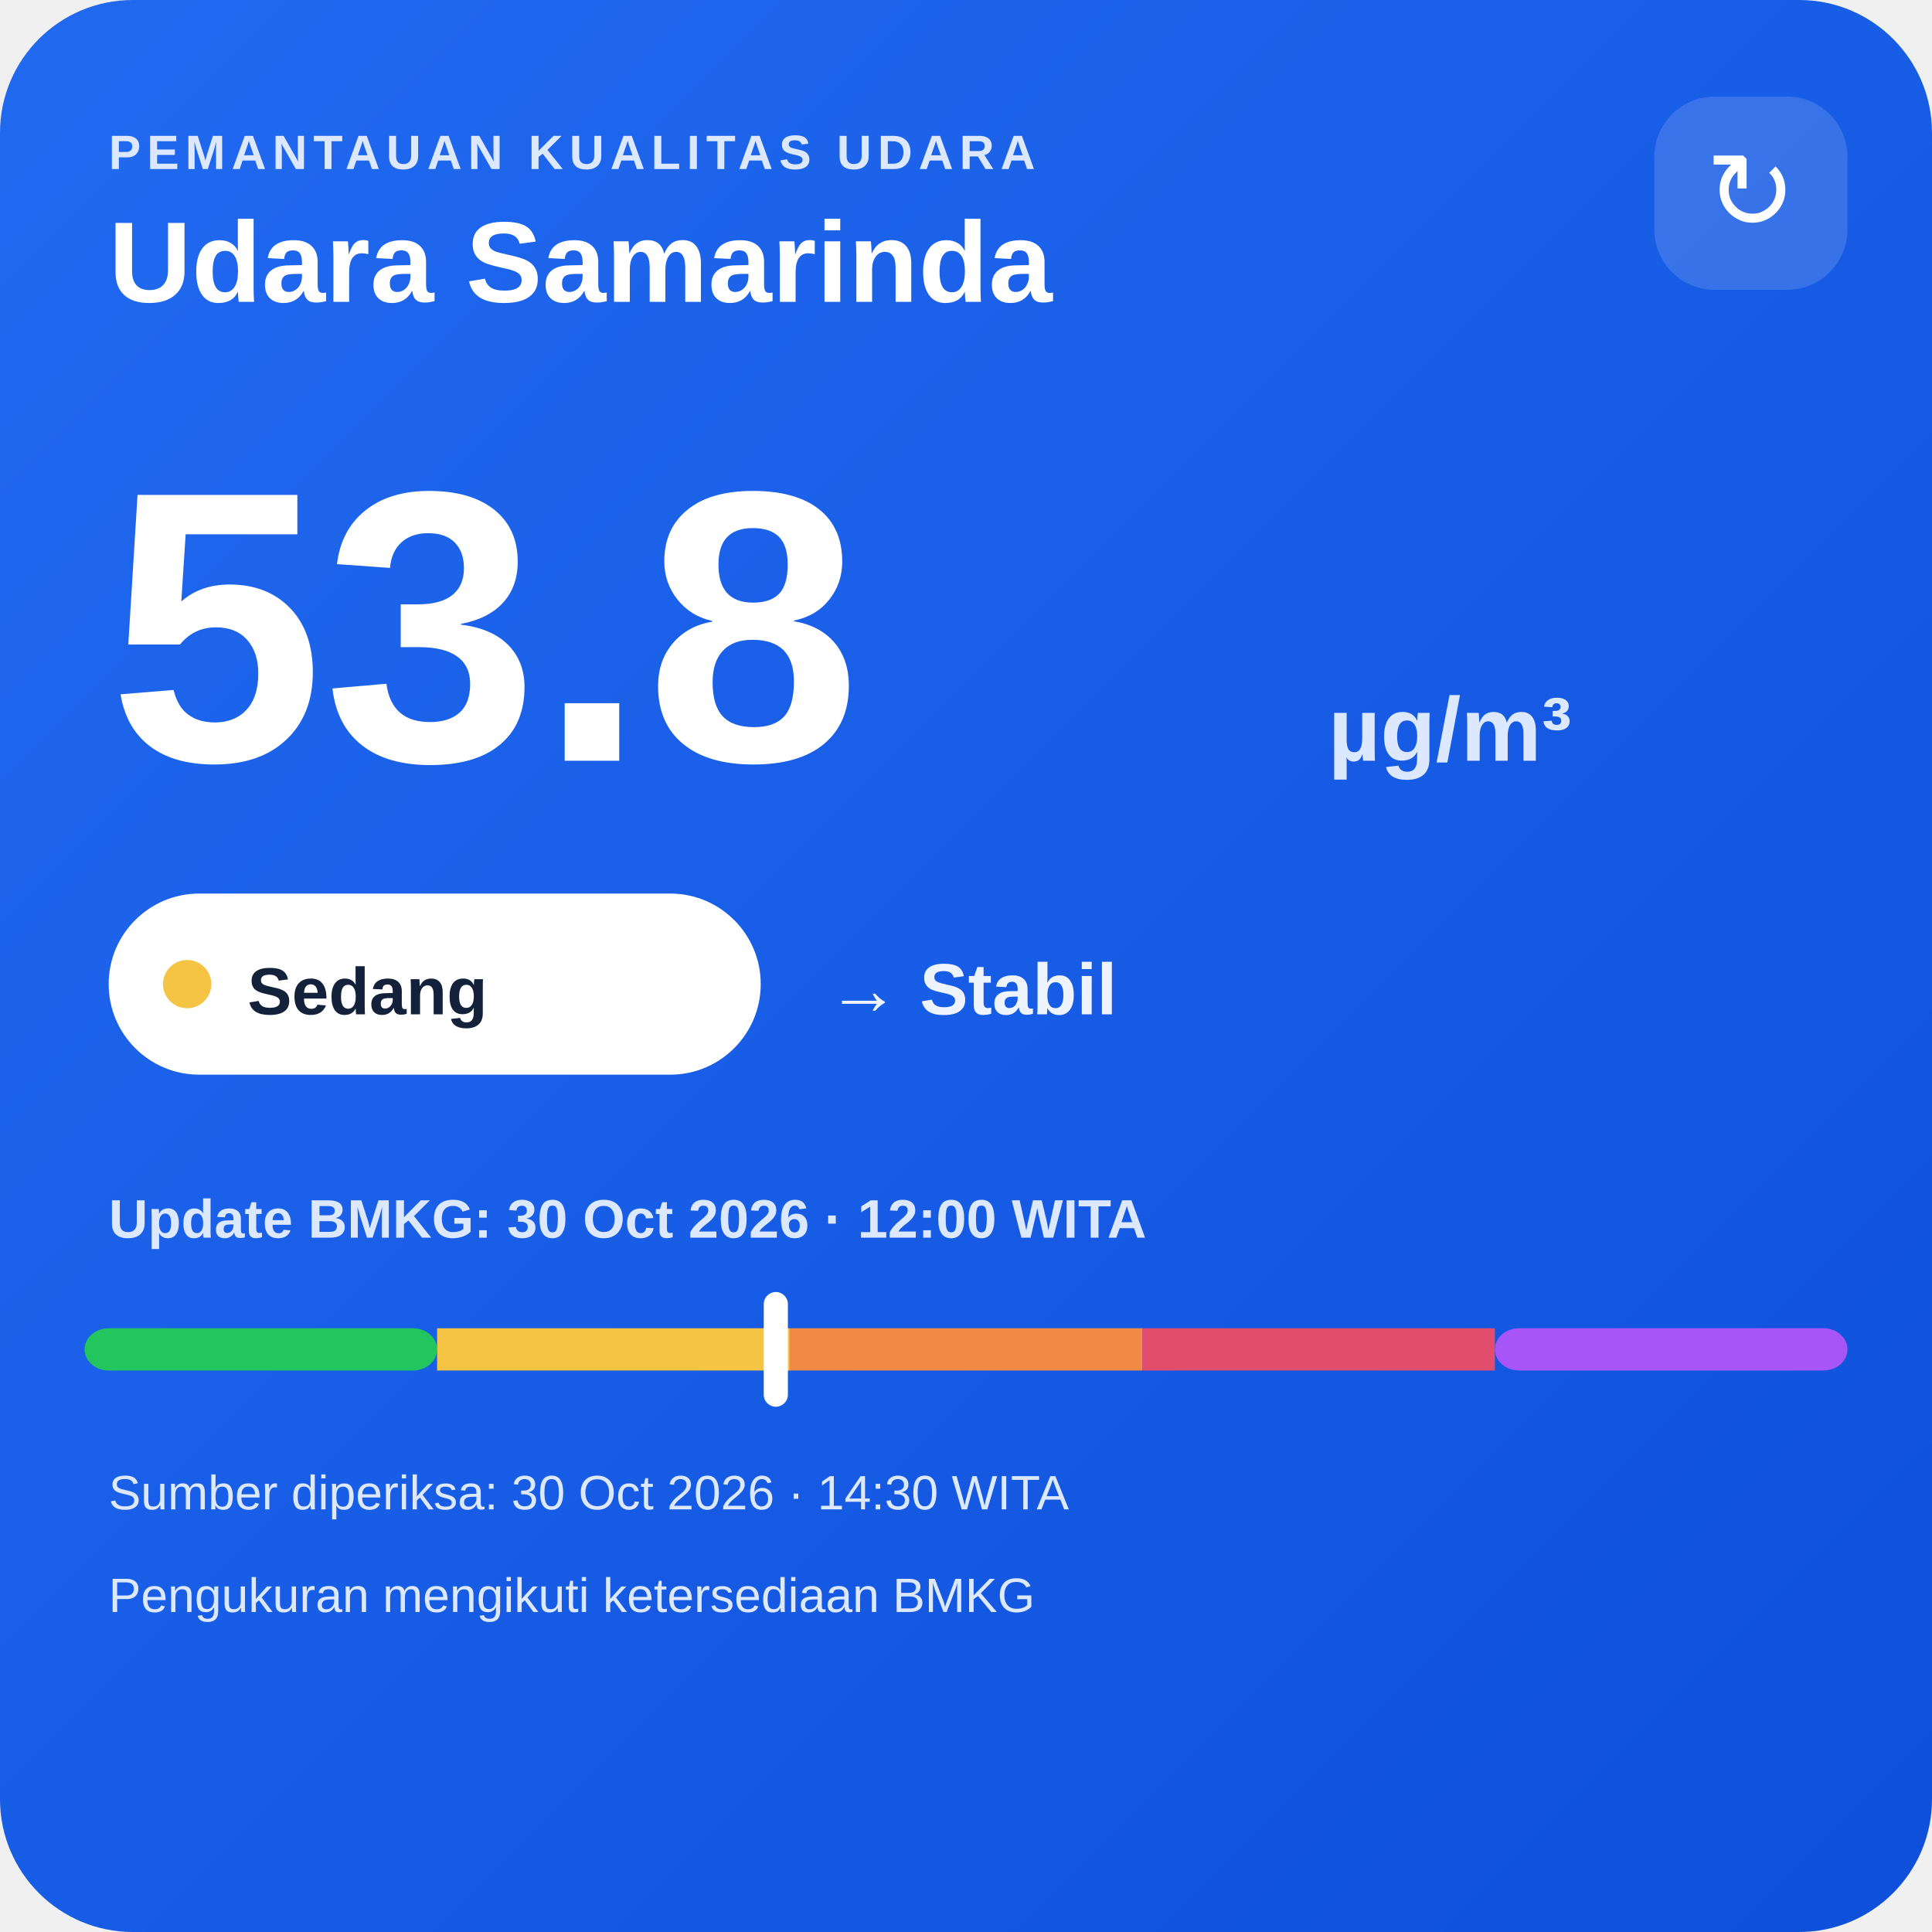
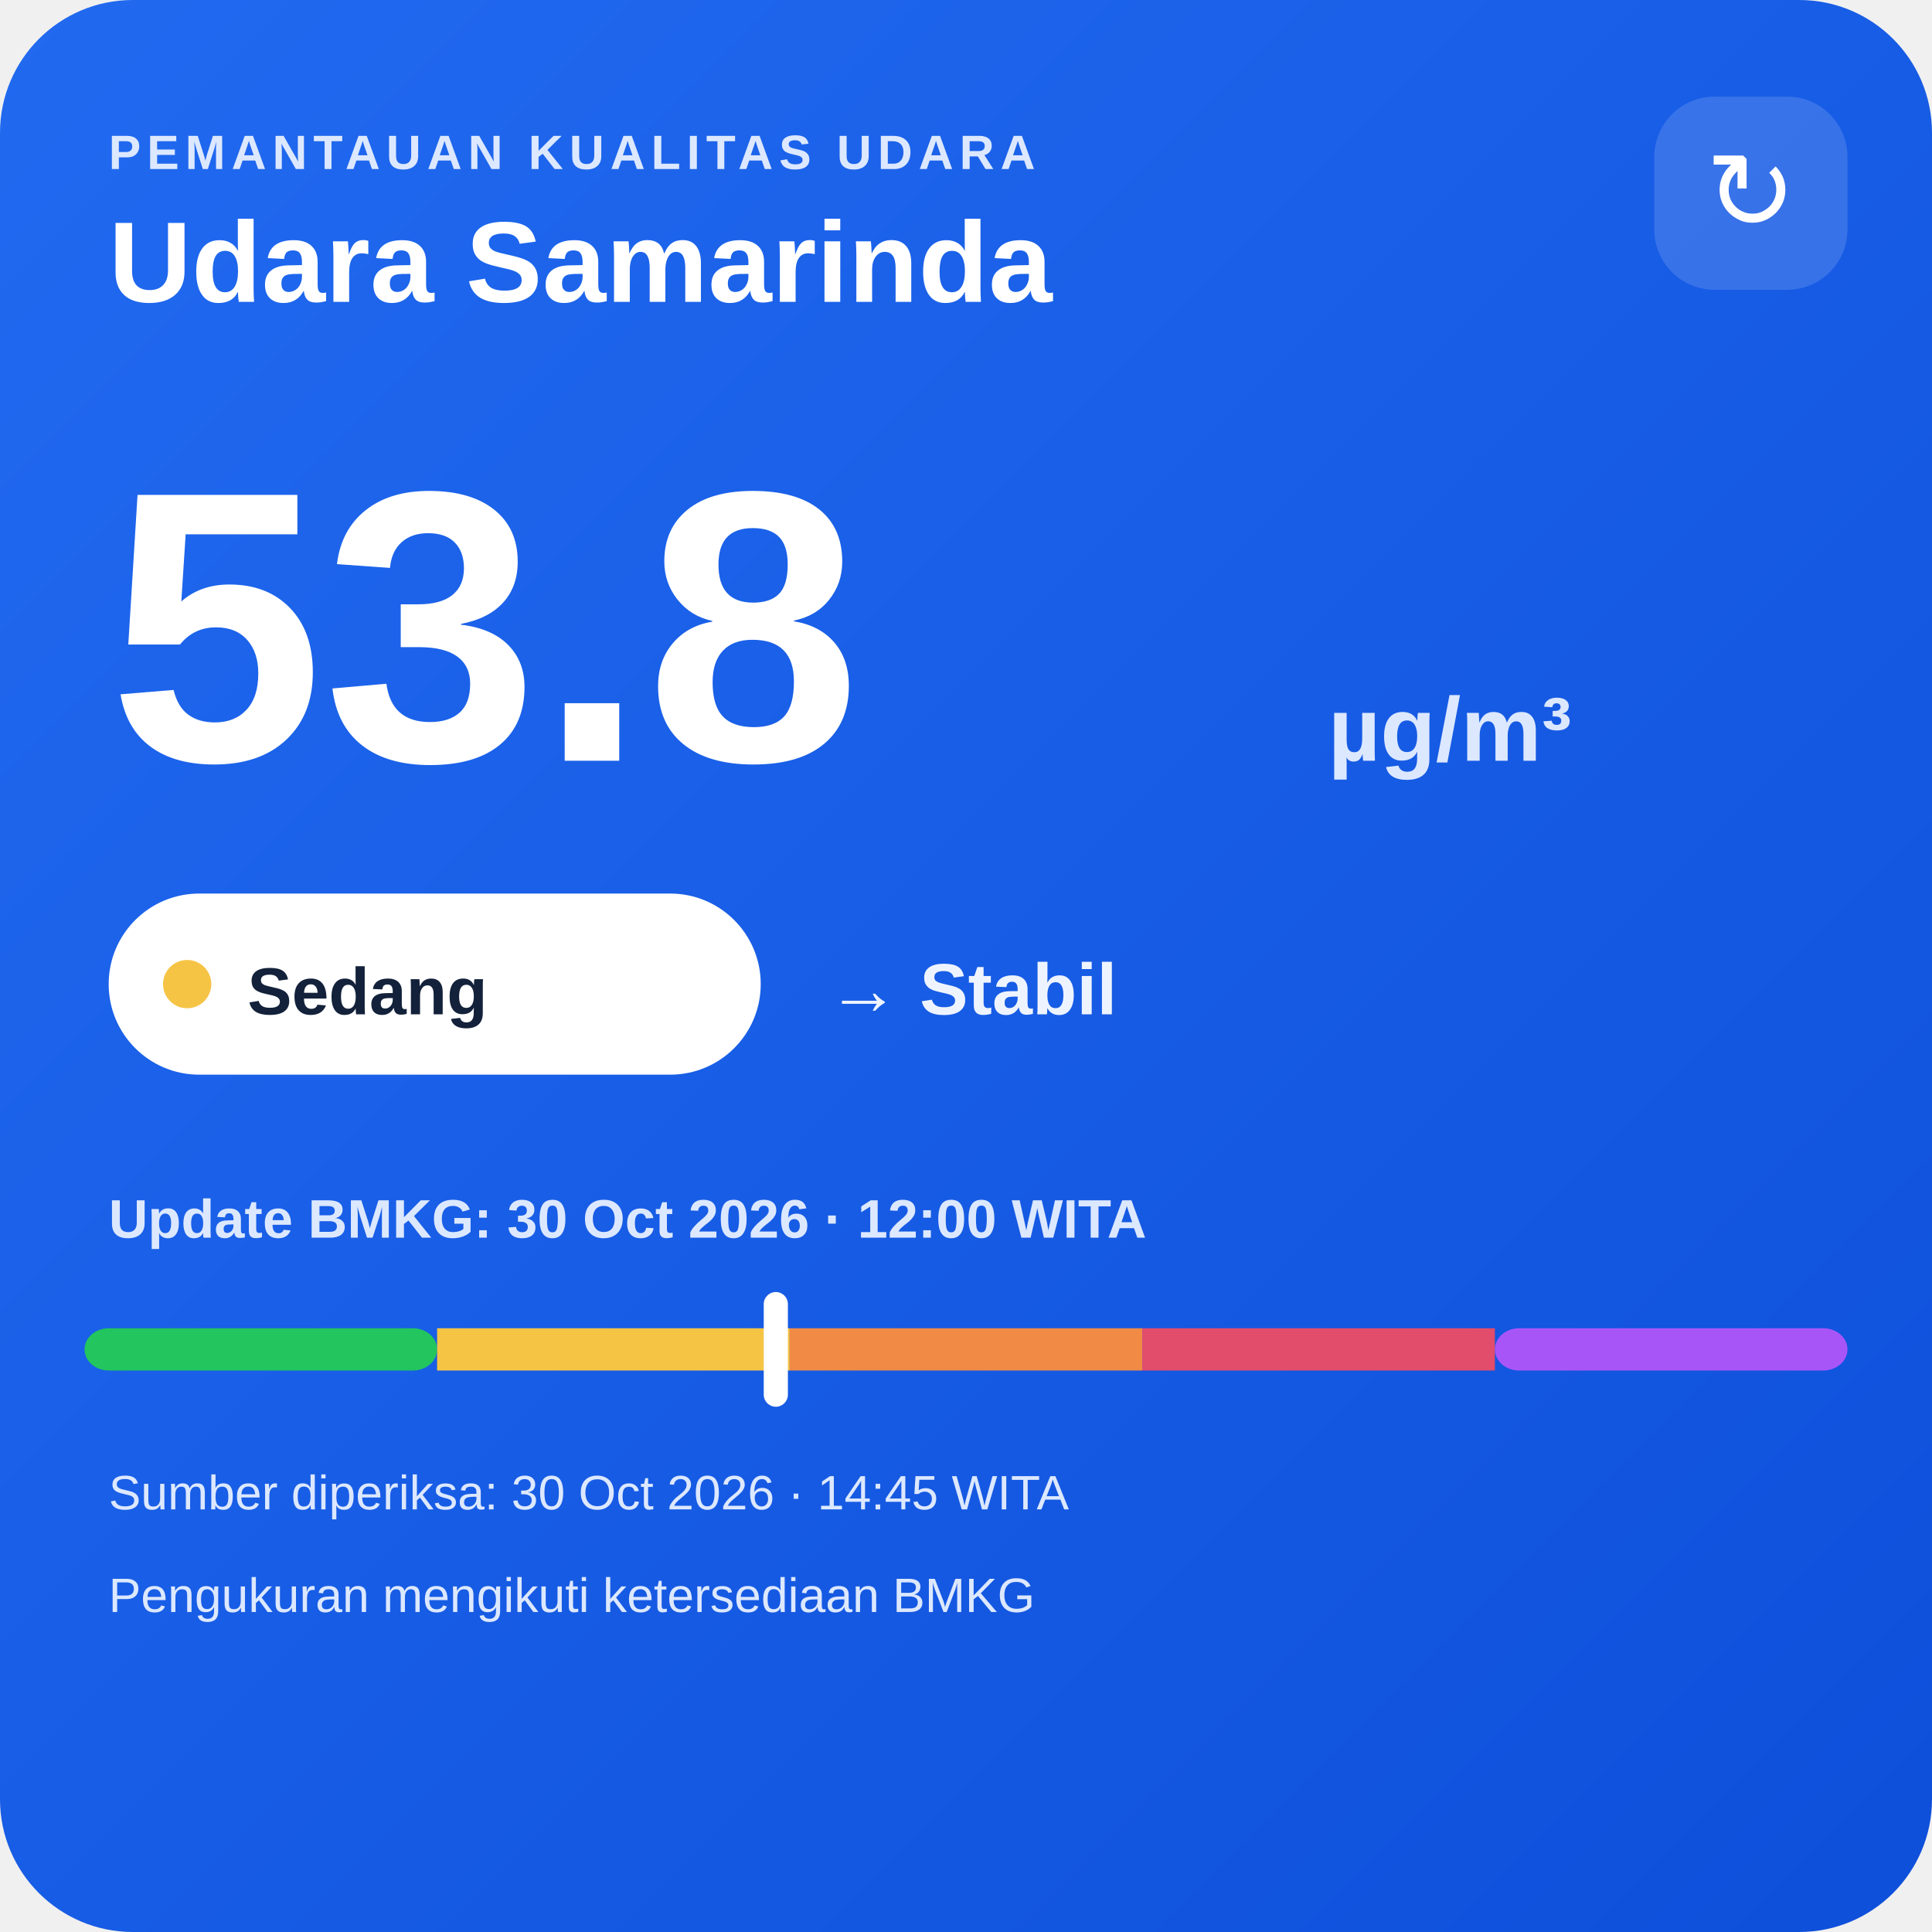
<svg xmlns="http://www.w3.org/2000/svg" width="320" height="320" viewBox="0 0 320 320">
  <defs>
    <linearGradient id="bg" x1="0" y1="0" x2="1" y2="1">
      <stop offset="0" stop-color="#216af0" />
      <stop offset="1" stop-color="#0e4fda" />
    </linearGradient>
  </defs>
  <rect width="320" height="320" rx="22" fill="url(#bg)" />
  <text x="18" y="28" fill="#dce8ff" font-family="Arial,sans-serif" font-size="8" font-weight="700" letter-spacing="1">PEMANTAUAN KUALITAS UDARA</text>
  <text x="18" y="50" fill="#ffffff" font-family="Arial,sans-serif" font-size="19" font-weight="700">Udara Samarinda</text>
  <rect x="274" y="16" width="32" height="32" rx="10" fill="#ffffff" fill-opacity=".14" />
  <text x="290" y="38" text-anchor="middle" fill="#ffffff" font-family="Arial,sans-serif" font-size="18">↻</text>
  <text x="18" y="126" fill="#ffffff" font-family="Arial,sans-serif" font-size="64" font-weight="800">53.8</text>
  <text x="220" y="126" fill="#dce8ff" font-family="Arial,sans-serif" font-size="15" font-weight="700">µg/m³</text>
  <rect x="18" y="148" width="108" height="30" rx="15" fill="#ffffff" />
  <circle cx="31" cy="163" r="4" fill="#f6c445" />
  <text x="41" y="168" fill="#13213a" font-family="Arial,sans-serif" font-size="11" font-weight="700">Sedang</text>
  <text x="137" y="168" fill="#eef4ff" font-family="Arial,sans-serif" font-size="12" font-weight="700">→ Stabil</text>
  <text x="18" y="205" fill="#dce8ff" font-family="Arial,sans-serif" font-size="9" font-weight="700">Update BMKG: 30 Oct 2026 · 12:00 WITA</text>
  <rect x="14" y="220" width="58.4" height="7" rx="4" fill="#22c55e" />
  <rect x="72.4" y="220" width="58.4" height="7" fill="#f6c445" />
  <rect x="130.8" y="220" width="58.4" height="7" fill="#f08a45" />
  <rect x="189.2" y="220" width="58.4" height="7" fill="#e24d6b" />
  <rect x="247.6" y="220" width="58.4" height="7" rx="4" fill="#a855f7" />
  <rect x="126.5" y="214" width="4" height="19" rx="2" fill="#ffffff" />
-   <text x="18" y="250" fill="#dce8ff" font-family="Arial,sans-serif" font-size="8">Sumber diperiksa: 30 Oct 2026 · 14:30 WITA</text>
+   <text x="18" y="250" fill="#dce8ff" font-family="Arial,sans-serif" font-size="8">Sumber diperiksa: 30 Oct 2026 · 14:45 WITA</text>
  <text x="18" y="267" fill="#dce8ff" font-family="Arial,sans-serif" font-size="8">Pengukuran mengikuti ketersediaan BMKG</text>
</svg>
